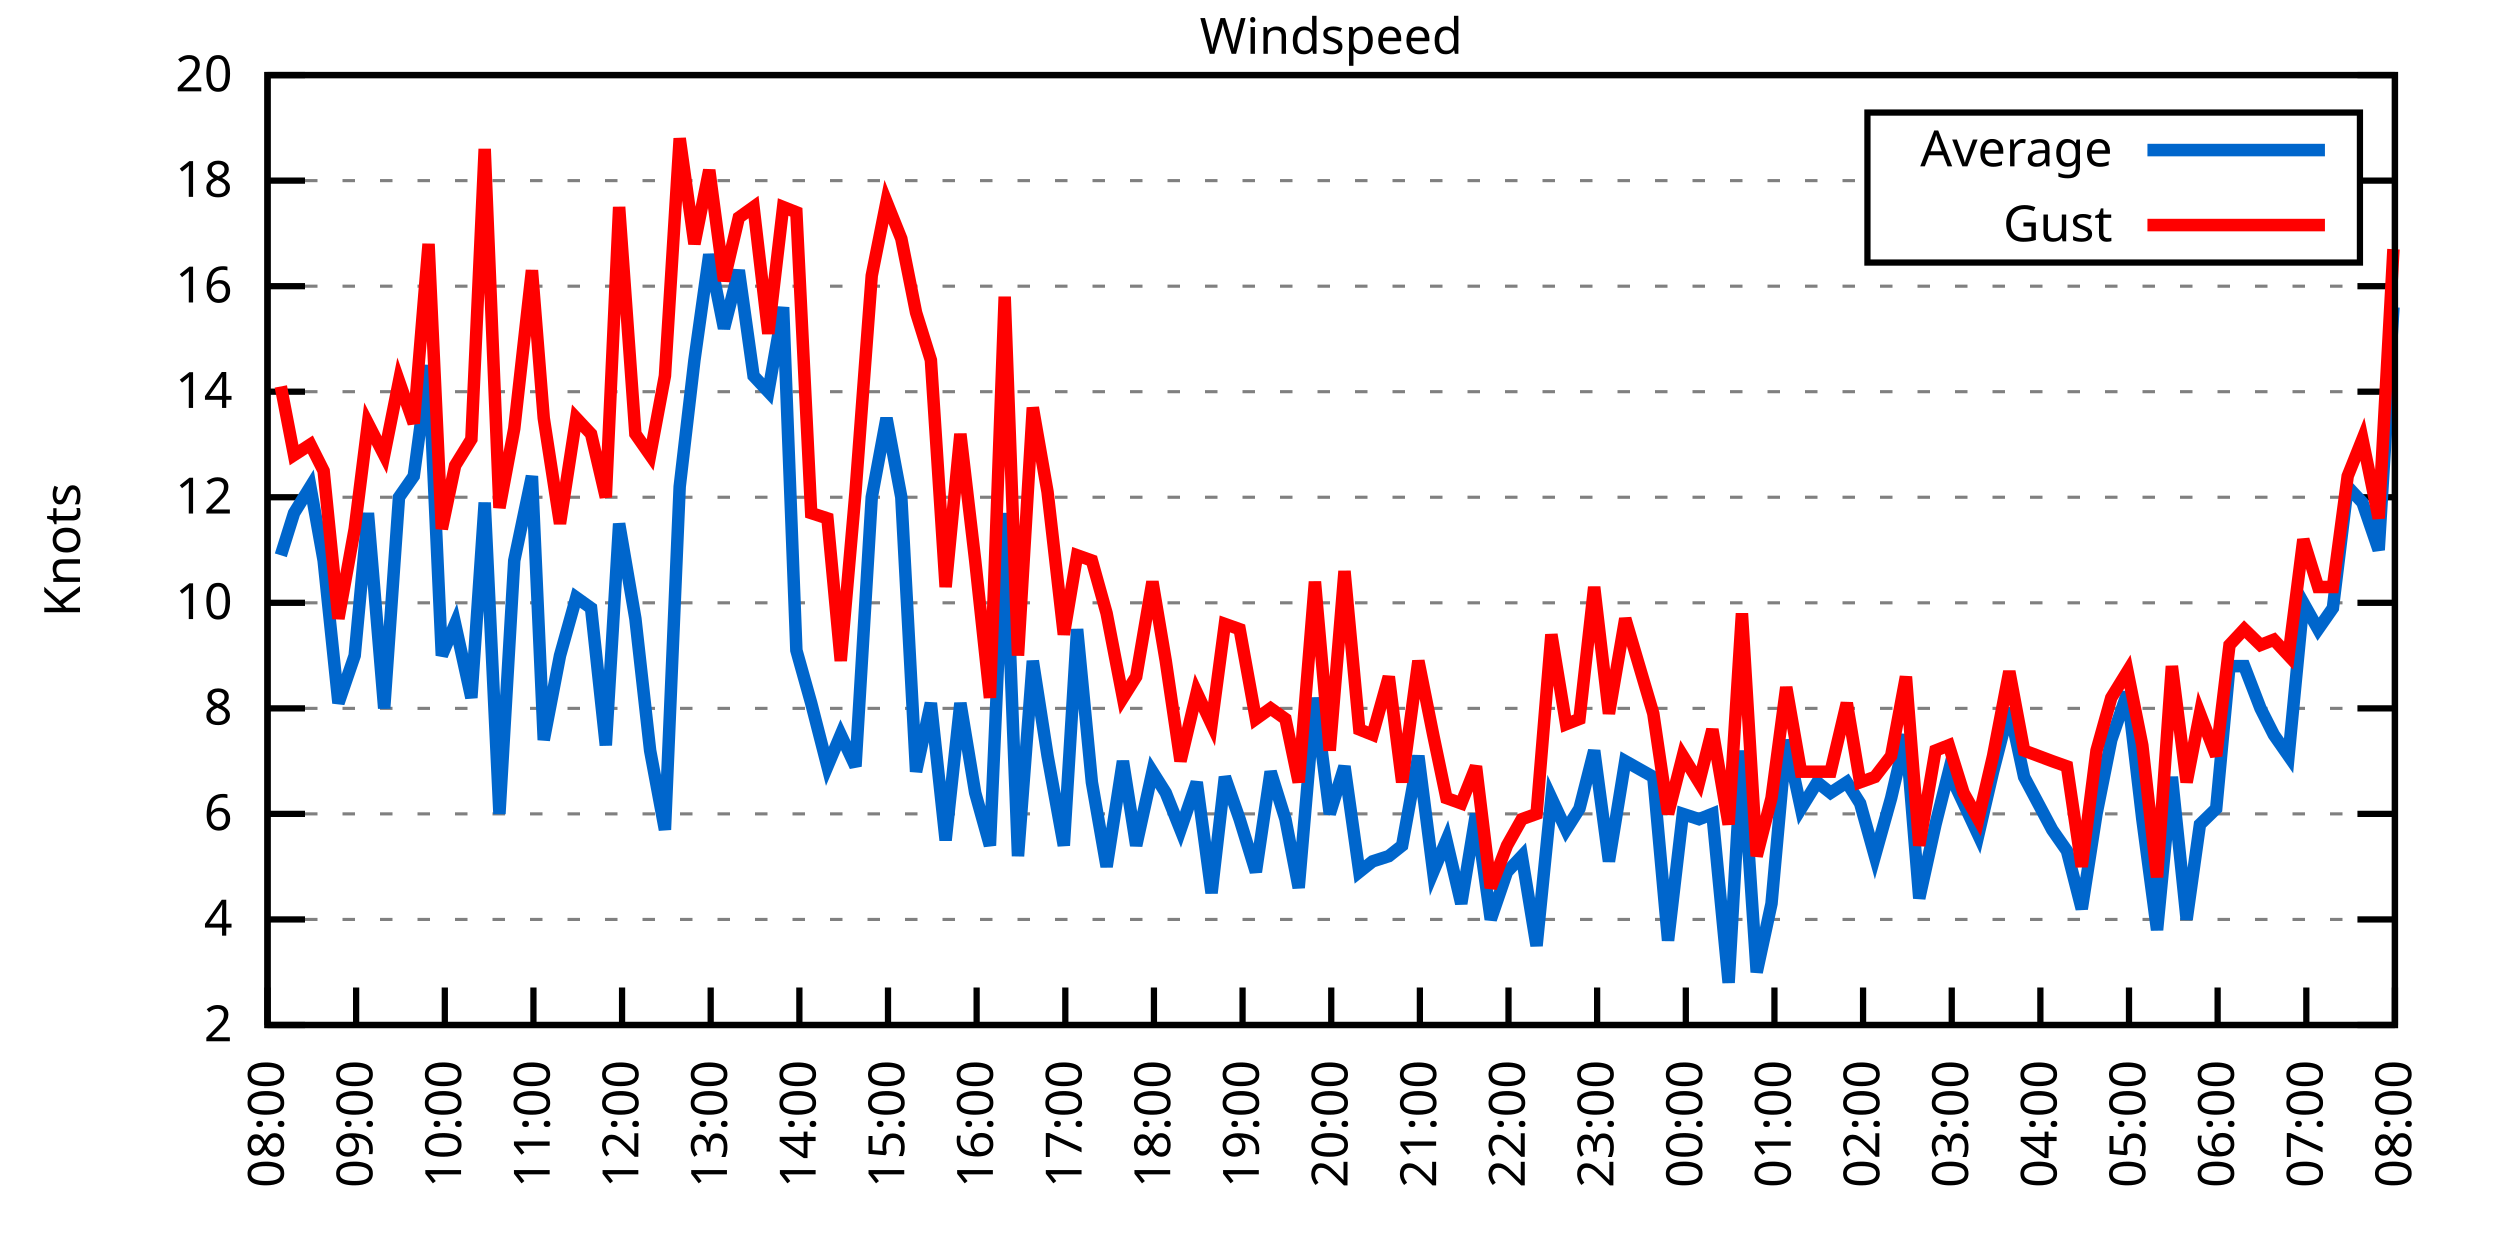
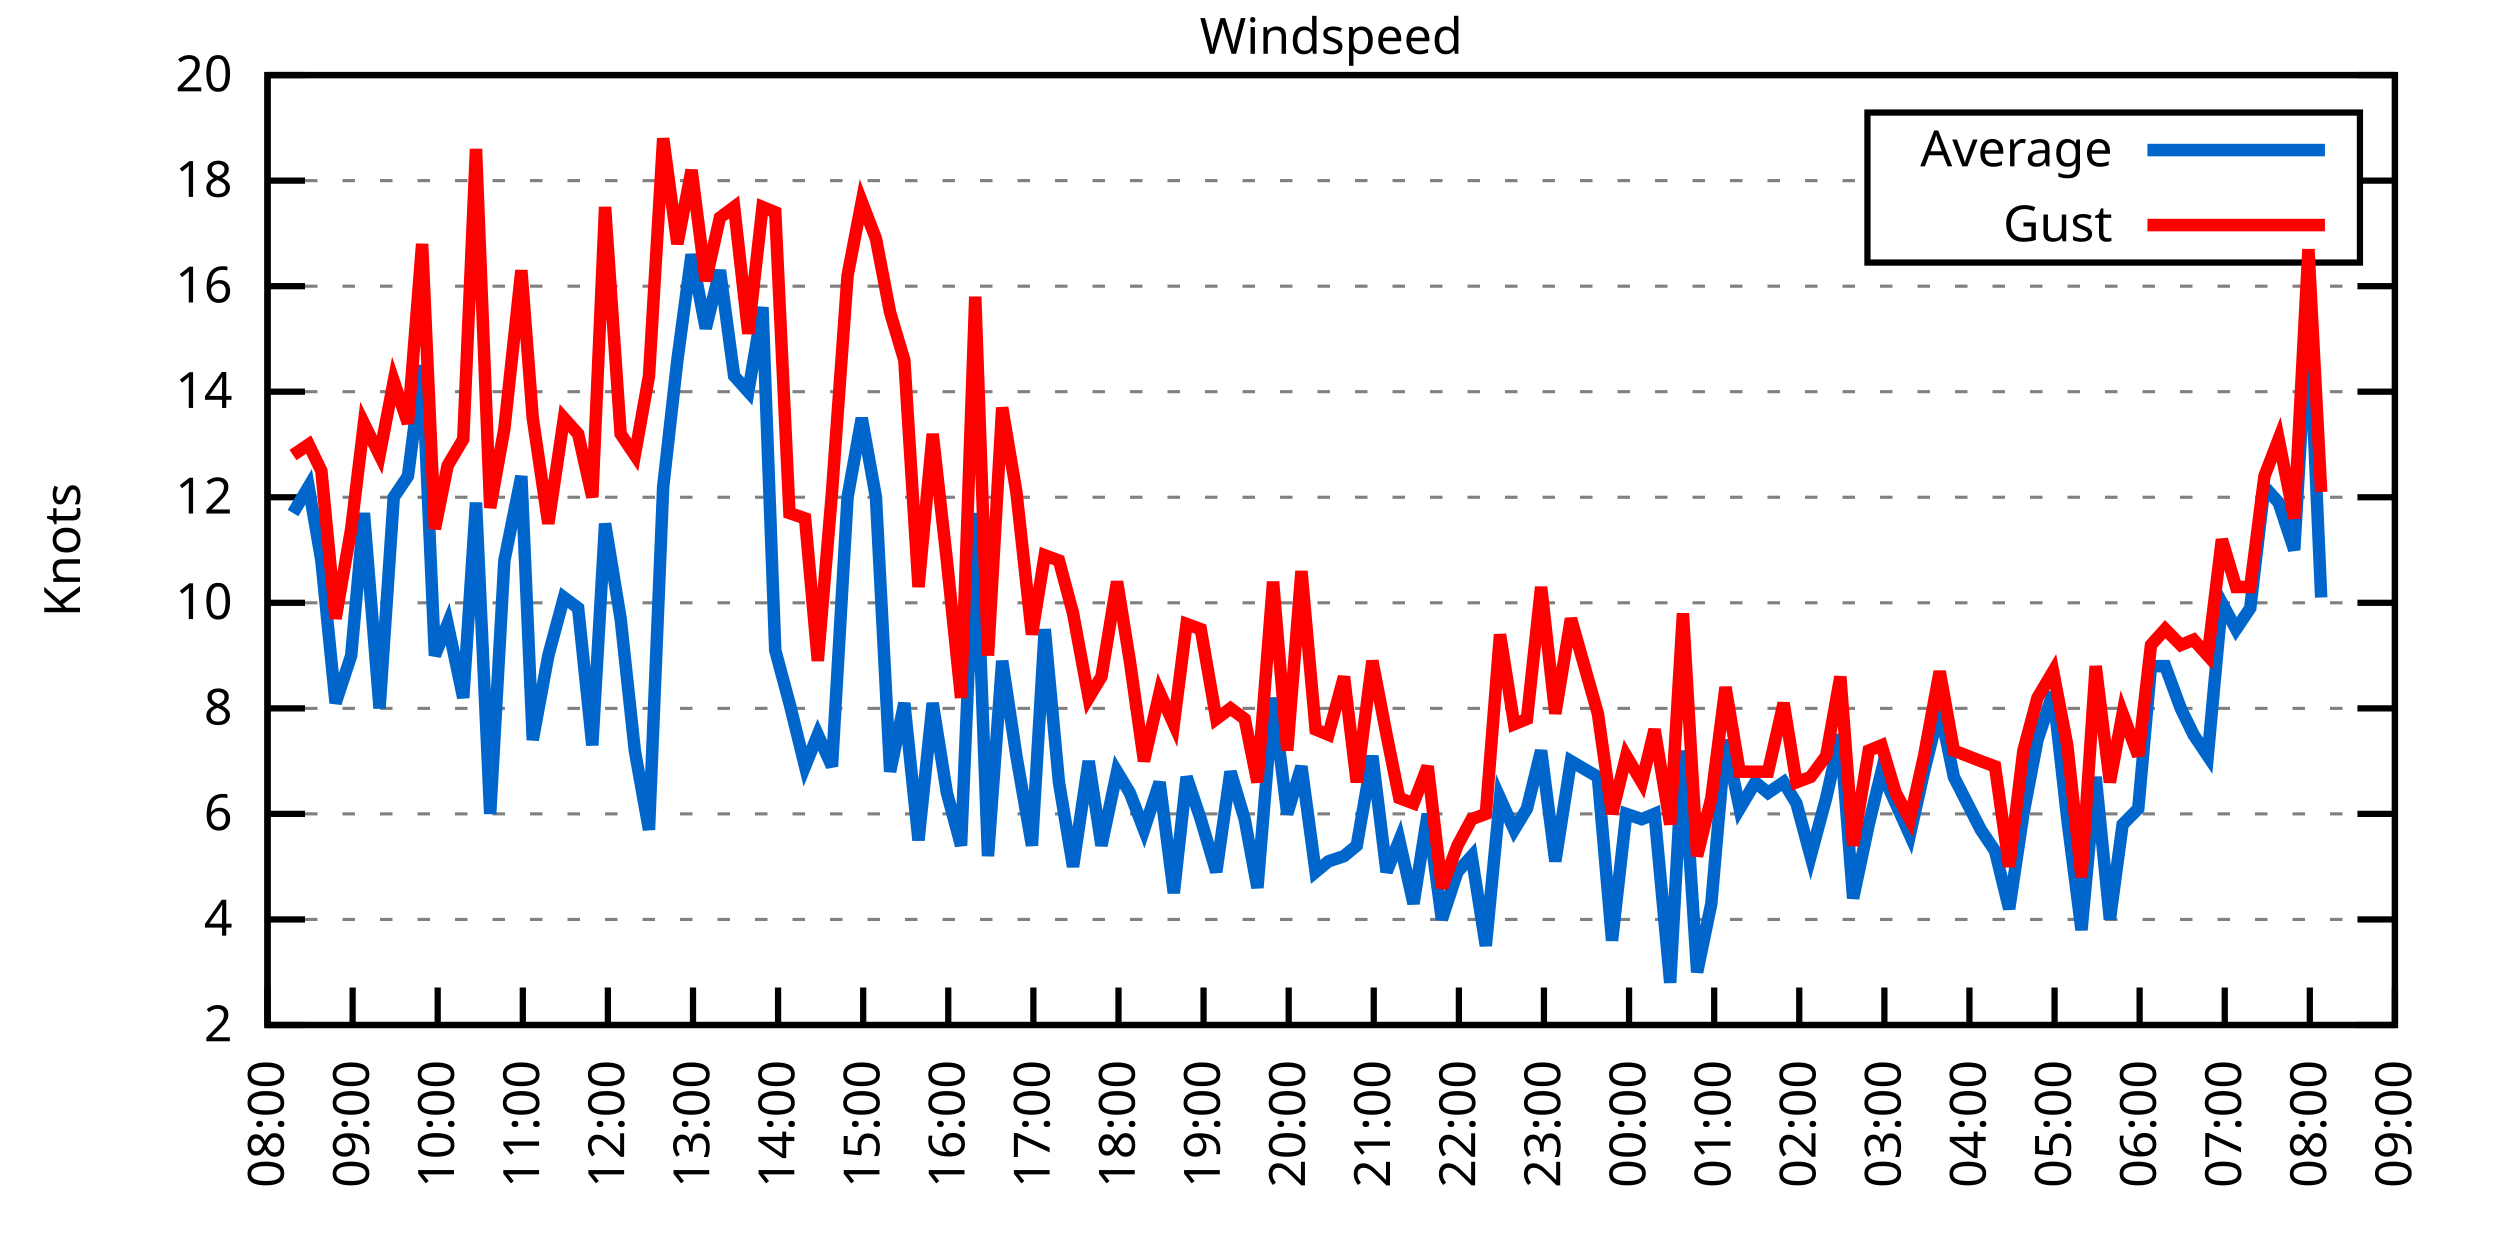
<svg xmlns="http://www.w3.org/2000/svg" xmlns:xlink="http://www.w3.org/1999/xlink" width="400" height="200" viewBox="0 0 400 200">
  <g id="gnuplot_canvas">
    <rect x="0" y="0" width="400" height="200" fill="none" />
    <defs>
      <circle id="gpDot" r="0.5" stroke-width="0.5" stroke="currentColor" />
      <path id="gpPt0" stroke-width="0.333" stroke="currentColor" d="M-1,0 h2 M0,-1 v2" />
      <path id="gpPt1" stroke-width="0.333" stroke="currentColor" d="M-1,-1 L1,1 M1,-1 L-1,1" />
      <path id="gpPt2" stroke-width="0.333" stroke="currentColor" d="M-1,0 L1,0 M0,-1 L0,1 M-1,-1 L1,1 M-1,1 L1,-1" />
      <rect id="gpPt3" stroke-width="0.333" stroke="currentColor" x="-1" y="-1" width="2" height="2" />
      <rect id="gpPt4" stroke-width="0.333" stroke="currentColor" fill="currentColor" x="-1" y="-1" width="2" height="2" />
      <circle id="gpPt5" stroke-width="0.333" stroke="currentColor" cx="0" cy="0" r="1" />
      <use xlink:href="#gpPt5" id="gpPt6" fill="currentColor" stroke="none" />
      <path id="gpPt7" stroke-width="0.333" stroke="currentColor" d="M0,-1.33 L-1.33,0.67 L1.33,0.67 z" />
      <use xlink:href="#gpPt7" id="gpPt8" fill="currentColor" stroke="none" />
      <use xlink:href="#gpPt7" id="gpPt9" stroke="currentColor" transform="rotate(180)" />
      <use xlink:href="#gpPt9" id="gpPt10" fill="currentColor" stroke="none" />
      <use xlink:href="#gpPt3" id="gpPt11" stroke="currentColor" transform="rotate(45)" />
      <use xlink:href="#gpPt11" id="gpPt12" fill="currentColor" stroke="none" />
      <path id="gpPt13" stroke-width="0.333" stroke="currentColor" d="M0,1.330 L1.265,0.411 L0.782,-1.067 L-0.782,-1.076 L-1.265,0.411 z" />
      <use xlink:href="#gpPt13" id="gpPt14" fill="currentColor" stroke="none" />
      <filter id="textbox" filterUnits="objectBoundingBox" x="0" y="0" height="1" width="1">
        <feFlood flood-color="white" flood-opacity="1" result="bgnd" />
        <feComposite in="SourceGraphic" in2="bgnd" operator="atop" />
      </filter>
      <filter id="greybox" filterUnits="objectBoundingBox" x="0" y="0" height="1" width="1">
        <feFlood flood-color="lightgrey" flood-opacity="1" result="grey" />
        <feComposite in="SourceGraphic" in2="grey" operator="atop" />
      </filter>
    </defs>
    <g fill="none" color="white" stroke="currentColor" stroke-width="1.00" stroke-linecap="butt" stroke-linejoin="miter">
</g>
    <g fill="none" color="black" stroke="currentColor" stroke-width="1.00" stroke-linecap="butt" stroke-linejoin="miter">
      <g stroke="none" shape-rendering="crispEdges">
        <polygon fill="rgb(255, 255, 255)" points="42.80,164.00 383.18,164.00 383.18,12.02 42.80,12.02 " />
      </g>
    </g>
    <g fill="none" color="black" stroke="currentColor" stroke-width="1.00" stroke-linecap="butt" stroke-linejoin="miter">
</g>
    <g fill="none" color="black" stroke="black" stroke-width="0.50" stroke-linecap="butt" stroke-linejoin="miter">
</g>
    <g fill="none" color="gray" stroke="currentColor" stroke-width="0.50" stroke-linecap="butt" stroke-linejoin="miter">
      <path stroke="gray" stroke-dasharray="2,4" class="gridline" d="M42.80,164.00 L383.19,164.00  " />
    </g>
    <g fill="none" color="gray" stroke="gray" stroke-width="1.00" stroke-linecap="butt" stroke-linejoin="miter">
</g>
    <g fill="none" color="black" stroke="currentColor" stroke-width="1.00" stroke-linecap="butt" stroke-linejoin="miter">
      <path stroke="black" d="M42.80,164.00 L48.80,164.00 M383.19,164.00 L377.19,164.00  " />
      <g transform="translate(37.20,166.60)" stroke="none" fill="black" font-family="Sans" font-size="8.00" text-anchor="end">
        <text>
          <tspan font-family="Sans"> 2</tspan>
        </text>
      </g>
    </g>
    <g fill="none" color="black" stroke="currentColor" stroke-width="1.00" stroke-linecap="butt" stroke-linejoin="miter">
</g>
    <g fill="none" color="black" stroke="black" stroke-width="0.50" stroke-linecap="butt" stroke-linejoin="miter">
</g>
    <g fill="none" color="gray" stroke="currentColor" stroke-width="0.50" stroke-linecap="butt" stroke-linejoin="miter">
      <path stroke="gray" stroke-dasharray="2,4" class="gridline" d="M42.80,147.11 L383.19,147.11  " />
    </g>
    <g fill="none" color="gray" stroke="gray" stroke-width="1.00" stroke-linecap="butt" stroke-linejoin="miter">
</g>
    <g fill="none" color="black" stroke="currentColor" stroke-width="1.00" stroke-linecap="butt" stroke-linejoin="miter">
      <path stroke="black" d="M42.80,147.11 L48.80,147.11 M383.19,147.11 L377.19,147.11  " />
      <g transform="translate(37.20,149.71)" stroke="none" fill="black" font-family="Sans" font-size="8.00" text-anchor="end">
        <text>
          <tspan font-family="Sans"> 4</tspan>
        </text>
      </g>
    </g>
    <g fill="none" color="black" stroke="currentColor" stroke-width="1.00" stroke-linecap="butt" stroke-linejoin="miter">
</g>
    <g fill="none" color="black" stroke="black" stroke-width="0.50" stroke-linecap="butt" stroke-linejoin="miter">
</g>
    <g fill="none" color="gray" stroke="currentColor" stroke-width="0.50" stroke-linecap="butt" stroke-linejoin="miter">
      <path stroke="gray" stroke-dasharray="2,4" class="gridline" d="M42.80,130.22 L383.19,130.22  " />
    </g>
    <g fill="none" color="gray" stroke="gray" stroke-width="1.00" stroke-linecap="butt" stroke-linejoin="miter">
</g>
    <g fill="none" color="black" stroke="currentColor" stroke-width="1.00" stroke-linecap="butt" stroke-linejoin="miter">
      <path stroke="black" d="M42.80,130.22 L48.80,130.22 M383.19,130.22 L377.19,130.22  " />
      <g transform="translate(37.20,132.82)" stroke="none" fill="black" font-family="Sans" font-size="8.00" text-anchor="end">
        <text>
          <tspan font-family="Sans"> 6</tspan>
        </text>
      </g>
    </g>
    <g fill="none" color="black" stroke="currentColor" stroke-width="1.00" stroke-linecap="butt" stroke-linejoin="miter">
</g>
    <g fill="none" color="black" stroke="black" stroke-width="0.50" stroke-linecap="butt" stroke-linejoin="miter">
</g>
    <g fill="none" color="gray" stroke="currentColor" stroke-width="0.50" stroke-linecap="butt" stroke-linejoin="miter">
      <path stroke="gray" stroke-dasharray="2,4" class="gridline" d="M42.80,113.34 L383.19,113.34  " />
    </g>
    <g fill="none" color="gray" stroke="gray" stroke-width="1.00" stroke-linecap="butt" stroke-linejoin="miter">
</g>
    <g fill="none" color="black" stroke="currentColor" stroke-width="1.00" stroke-linecap="butt" stroke-linejoin="miter">
      <path stroke="black" d="M42.80,113.34 L48.80,113.34 M383.19,113.34 L377.19,113.34  " />
      <g transform="translate(37.20,115.94)" stroke="none" fill="black" font-family="Sans" font-size="8.00" text-anchor="end">
        <text>
          <tspan font-family="Sans"> 8</tspan>
        </text>
      </g>
    </g>
    <g fill="none" color="black" stroke="currentColor" stroke-width="1.00" stroke-linecap="butt" stroke-linejoin="miter">
</g>
    <g fill="none" color="black" stroke="black" stroke-width="0.50" stroke-linecap="butt" stroke-linejoin="miter">
</g>
    <g fill="none" color="gray" stroke="currentColor" stroke-width="0.50" stroke-linecap="butt" stroke-linejoin="miter">
      <path stroke="gray" stroke-dasharray="2,4" class="gridline" d="M42.80,96.45 L383.19,96.45  " />
    </g>
    <g fill="none" color="gray" stroke="gray" stroke-width="1.00" stroke-linecap="butt" stroke-linejoin="miter">
</g>
    <g fill="none" color="black" stroke="currentColor" stroke-width="1.00" stroke-linecap="butt" stroke-linejoin="miter">
      <path stroke="black" d="M42.80,96.45 L48.80,96.45 M383.19,96.45 L377.19,96.45  " />
      <g transform="translate(37.20,99.05)" stroke="none" fill="black" font-family="Sans" font-size="8.00" text-anchor="end">
        <text>
          <tspan font-family="Sans"> 10</tspan>
        </text>
      </g>
    </g>
    <g fill="none" color="black" stroke="currentColor" stroke-width="1.00" stroke-linecap="butt" stroke-linejoin="miter">
</g>
    <g fill="none" color="black" stroke="black" stroke-width="0.50" stroke-linecap="butt" stroke-linejoin="miter">
</g>
    <g fill="none" color="gray" stroke="currentColor" stroke-width="0.50" stroke-linecap="butt" stroke-linejoin="miter">
      <path stroke="gray" stroke-dasharray="2,4" class="gridline" d="M42.80,79.56 L383.19,79.56  " />
    </g>
    <g fill="none" color="gray" stroke="gray" stroke-width="1.00" stroke-linecap="butt" stroke-linejoin="miter">
</g>
    <g fill="none" color="black" stroke="currentColor" stroke-width="1.00" stroke-linecap="butt" stroke-linejoin="miter">
      <path stroke="black" d="M42.80,79.56 L48.80,79.56 M383.19,79.56 L377.19,79.56  " />
      <g transform="translate(37.20,82.16)" stroke="none" fill="black" font-family="Sans" font-size="8.00" text-anchor="end">
        <text>
          <tspan font-family="Sans"> 12</tspan>
        </text>
      </g>
    </g>
    <g fill="none" color="black" stroke="currentColor" stroke-width="1.00" stroke-linecap="butt" stroke-linejoin="miter">
</g>
    <g fill="none" color="black" stroke="black" stroke-width="0.50" stroke-linecap="butt" stroke-linejoin="miter">
</g>
    <g fill="none" color="gray" stroke="currentColor" stroke-width="0.50" stroke-linecap="butt" stroke-linejoin="miter">
      <path stroke="gray" stroke-dasharray="2,4" class="gridline" d="M42.80,62.67 L383.19,62.67  " />
    </g>
    <g fill="none" color="gray" stroke="gray" stroke-width="1.00" stroke-linecap="butt" stroke-linejoin="miter">
</g>
    <g fill="none" color="black" stroke="currentColor" stroke-width="1.00" stroke-linecap="butt" stroke-linejoin="miter">
      <path stroke="black" d="M42.80,62.67 L48.80,62.67 M383.19,62.67 L377.19,62.67  " />
      <g transform="translate(37.20,65.27)" stroke="none" fill="black" font-family="Sans" font-size="8.00" text-anchor="end">
        <text>
          <tspan font-family="Sans"> 14</tspan>
        </text>
      </g>
    </g>
    <g fill="none" color="black" stroke="currentColor" stroke-width="1.00" stroke-linecap="butt" stroke-linejoin="miter">
</g>
    <g fill="none" color="black" stroke="black" stroke-width="0.50" stroke-linecap="butt" stroke-linejoin="miter">
</g>
    <g fill="none" color="gray" stroke="currentColor" stroke-width="0.50" stroke-linecap="butt" stroke-linejoin="miter">
      <path stroke="gray" stroke-dasharray="2,4" class="gridline" d="M42.80,45.79 L383.19,45.79  " />
    </g>
    <g fill="none" color="gray" stroke="gray" stroke-width="1.00" stroke-linecap="butt" stroke-linejoin="miter">
</g>
    <g fill="none" color="black" stroke="currentColor" stroke-width="1.00" stroke-linecap="butt" stroke-linejoin="miter">
      <path stroke="black" d="M42.80,45.79 L48.80,45.79 M383.19,45.79 L377.19,45.79  " />
      <g transform="translate(37.20,48.39)" stroke="none" fill="black" font-family="Sans" font-size="8.00" text-anchor="end">
        <text>
          <tspan font-family="Sans"> 16</tspan>
        </text>
      </g>
    </g>
    <g fill="none" color="black" stroke="currentColor" stroke-width="1.00" stroke-linecap="butt" stroke-linejoin="miter">
</g>
    <g fill="none" color="black" stroke="black" stroke-width="0.50" stroke-linecap="butt" stroke-linejoin="miter">
</g>
    <g fill="none" color="gray" stroke="currentColor" stroke-width="0.50" stroke-linecap="butt" stroke-linejoin="miter">
      <path stroke="gray" stroke-dasharray="2,4" class="gridline" d="M42.80,28.90 L298.79,28.90 M377.59,28.90 L383.19,28.90  " />
    </g>
    <g fill="none" color="gray" stroke="gray" stroke-width="1.00" stroke-linecap="butt" stroke-linejoin="miter">
</g>
    <g fill="none" color="black" stroke="currentColor" stroke-width="1.00" stroke-linecap="butt" stroke-linejoin="miter">
      <path stroke="black" d="M42.80,28.90 L48.80,28.90 M383.19,28.90 L377.19,28.90  " />
      <g transform="translate(37.20,31.50)" stroke="none" fill="black" font-family="Sans" font-size="8.00" text-anchor="end">
        <text>
          <tspan font-family="Sans"> 18</tspan>
        </text>
      </g>
    </g>
    <g fill="none" color="black" stroke="currentColor" stroke-width="1.00" stroke-linecap="butt" stroke-linejoin="miter">
</g>
    <g fill="none" color="black" stroke="black" stroke-width="0.50" stroke-linecap="butt" stroke-linejoin="miter">
</g>
    <g fill="none" color="gray" stroke="currentColor" stroke-width="0.50" stroke-linecap="butt" stroke-linejoin="miter">
      <path stroke="gray" stroke-dasharray="2,4" class="gridline" d="M42.80,12.01 L383.19,12.01  " />
    </g>
    <g fill="none" color="gray" stroke="gray" stroke-width="1.00" stroke-linecap="butt" stroke-linejoin="miter">
</g>
    <g fill="none" color="black" stroke="currentColor" stroke-width="1.00" stroke-linecap="butt" stroke-linejoin="miter">
      <path stroke="black" d="M42.80,12.01 L48.80,12.01 M383.19,12.01 L377.19,12.01  " />
      <g transform="translate(37.20,14.61)" stroke="none" fill="black" font-family="Sans" font-size="8.00" text-anchor="end">
        <text>
          <tspan font-family="Sans"> 20</tspan>
        </text>
      </g>
    </g>
    <g fill="none" color="black" stroke="currentColor" stroke-width="1.00" stroke-linecap="butt" stroke-linejoin="miter">
      <path stroke="black" d="M42.80,164.00 L42.80,158.00  " />
      <g transform="translate(45.40,169.60) rotate(270.00)" stroke="none" fill="black" font-family="Sans" font-size="8.00" text-anchor="end">
        <text>
          <tspan font-family="Sans">08:00</tspan>
        </text>
      </g>
    </g>
    <g fill="none" color="black" stroke="currentColor" stroke-width="1.00" stroke-linecap="butt" stroke-linejoin="miter">
-       <path stroke="black" d="M56.98,164.00 L56.98,158.00  " />
-       <g transform="translate(59.58,169.60) rotate(270.00)" stroke="none" fill="black" font-family="Sans" font-size="8.00" text-anchor="end">
+       <path stroke="black" d="M56.42,164.00 L56.42,158.00  " />
+       <g transform="translate(59.02,169.60) rotate(270.00)" stroke="none" fill="black" font-family="Sans" font-size="8.00" text-anchor="end">
        <text>
          <tspan font-family="Sans">09:00</tspan>
        </text>
      </g>
    </g>
    <g fill="none" color="black" stroke="currentColor" stroke-width="1.00" stroke-linecap="butt" stroke-linejoin="miter">
-       <path stroke="black" d="M71.17,164.00 L71.17,158.00  " />
-       <g transform="translate(73.77,169.60) rotate(270.00)" stroke="none" fill="black" font-family="Sans" font-size="8.00" text-anchor="end">
+       <path stroke="black" d="M70.03,164.00 L70.03,158.00  " />
+       <g transform="translate(72.63,169.60) rotate(270.00)" stroke="none" fill="black" font-family="Sans" font-size="8.00" text-anchor="end">
        <text>
          <tspan font-family="Sans">10:00</tspan>
        </text>
      </g>
    </g>
    <g fill="none" color="black" stroke="currentColor" stroke-width="1.00" stroke-linecap="butt" stroke-linejoin="miter">
-       <path stroke="black" d="M85.35,164.00 L85.35,158.00  " />
-       <g transform="translate(87.95,169.60) rotate(270.00)" stroke="none" fill="black" font-family="Sans" font-size="8.00" text-anchor="end">
+       <path stroke="black" d="M83.65,164.00 L83.65,158.00  " />
+       <g transform="translate(86.25,169.60) rotate(270.00)" stroke="none" fill="black" font-family="Sans" font-size="8.00" text-anchor="end">
        <text>
          <tspan font-family="Sans">11:00</tspan>
        </text>
      </g>
    </g>
    <g fill="none" color="black" stroke="currentColor" stroke-width="1.00" stroke-linecap="butt" stroke-linejoin="miter">
-       <path stroke="black" d="M99.53,164.00 L99.53,158.00  " />
-       <g transform="translate(102.13,169.60) rotate(270.00)" stroke="none" fill="black" font-family="Sans" font-size="8.00" text-anchor="end">
+       <path stroke="black" d="M97.26,164.00 L97.26,158.00  " />
+       <g transform="translate(99.86,169.60) rotate(270.00)" stroke="none" fill="black" font-family="Sans" font-size="8.00" text-anchor="end">
        <text>
          <tspan font-family="Sans">12:00</tspan>
        </text>
      </g>
    </g>
    <g fill="none" color="black" stroke="currentColor" stroke-width="1.00" stroke-linecap="butt" stroke-linejoin="miter">
-       <path stroke="black" d="M113.71,164.00 L113.71,158.00  " />
-       <g transform="translate(116.31,169.60) rotate(270.00)" stroke="none" fill="black" font-family="Sans" font-size="8.00" text-anchor="end">
+       <path stroke="black" d="M110.88,164.00 L110.88,158.00  " />
+       <g transform="translate(113.48,169.60) rotate(270.00)" stroke="none" fill="black" font-family="Sans" font-size="8.00" text-anchor="end">
        <text>
          <tspan font-family="Sans">13:00</tspan>
        </text>
      </g>
    </g>
    <g fill="none" color="black" stroke="currentColor" stroke-width="1.00" stroke-linecap="butt" stroke-linejoin="miter">
-       <path stroke="black" d="M127.90,164.00 L127.90,158.00  " />
-       <g transform="translate(130.50,169.60) rotate(270.00)" stroke="none" fill="black" font-family="Sans" font-size="8.00" text-anchor="end">
+       <path stroke="black" d="M124.49,164.00 L124.49,158.00  " />
+       <g transform="translate(127.09,169.60) rotate(270.00)" stroke="none" fill="black" font-family="Sans" font-size="8.00" text-anchor="end">
        <text>
          <tspan font-family="Sans">14:00</tspan>
        </text>
      </g>
    </g>
    <g fill="none" color="black" stroke="currentColor" stroke-width="1.00" stroke-linecap="butt" stroke-linejoin="miter">
-       <path stroke="black" d="M142.08,164.00 L142.08,158.00  " />
-       <g transform="translate(144.68,169.60) rotate(270.00)" stroke="none" fill="black" font-family="Sans" font-size="8.00" text-anchor="end">
+       <path stroke="black" d="M138.11,164.00 L138.11,158.00  " />
+       <g transform="translate(140.71,169.60) rotate(270.00)" stroke="none" fill="black" font-family="Sans" font-size="8.00" text-anchor="end">
        <text>
          <tspan font-family="Sans">15:00</tspan>
        </text>
      </g>
    </g>
    <g fill="none" color="black" stroke="currentColor" stroke-width="1.00" stroke-linecap="butt" stroke-linejoin="miter">
-       <path stroke="black" d="M156.26,164.00 L156.26,158.00  " />
-       <g transform="translate(158.86,169.60) rotate(270.00)" stroke="none" fill="black" font-family="Sans" font-size="8.00" text-anchor="end">
+       <path stroke="black" d="M151.72,164.00 L151.72,158.00  " />
+       <g transform="translate(154.32,169.60) rotate(270.00)" stroke="none" fill="black" font-family="Sans" font-size="8.00" text-anchor="end">
        <text>
          <tspan font-family="Sans">16:00</tspan>
        </text>
      </g>
    </g>
    <g fill="none" color="black" stroke="currentColor" stroke-width="1.00" stroke-linecap="butt" stroke-linejoin="miter">
-       <path stroke="black" d="M170.45,164.00 L170.45,158.00  " />
-       <g transform="translate(173.05,169.60) rotate(270.00)" stroke="none" fill="black" font-family="Sans" font-size="8.00" text-anchor="end">
+       <path stroke="black" d="M165.34,164.00 L165.34,158.00  " />
+       <g transform="translate(167.94,169.60) rotate(270.00)" stroke="none" fill="black" font-family="Sans" font-size="8.00" text-anchor="end">
        <text>
          <tspan font-family="Sans">17:00</tspan>
        </text>
      </g>
    </g>
    <g fill="none" color="black" stroke="currentColor" stroke-width="1.00" stroke-linecap="butt" stroke-linejoin="miter">
-       <path stroke="black" d="M184.63,164.00 L184.63,158.00  " />
-       <g transform="translate(187.23,169.60) rotate(270.00)" stroke="none" fill="black" font-family="Sans" font-size="8.00" text-anchor="end">
+       <path stroke="black" d="M178.96,164.00 L178.96,158.00  " />
+       <g transform="translate(181.56,169.60) rotate(270.00)" stroke="none" fill="black" font-family="Sans" font-size="8.00" text-anchor="end">
        <text>
          <tspan font-family="Sans">18:00</tspan>
        </text>
      </g>
    </g>
    <g fill="none" color="black" stroke="currentColor" stroke-width="1.00" stroke-linecap="butt" stroke-linejoin="miter">
-       <path stroke="black" d="M198.81,164.00 L198.81,158.00  " />
-       <g transform="translate(201.41,169.60) rotate(270.00)" stroke="none" fill="black" font-family="Sans" font-size="8.00" text-anchor="end">
+       <path stroke="black" d="M192.57,164.00 L192.57,158.00  " />
+       <g transform="translate(195.17,169.60) rotate(270.00)" stroke="none" fill="black" font-family="Sans" font-size="8.00" text-anchor="end">
        <text>
          <tspan font-family="Sans">19:00</tspan>
        </text>
      </g>
    </g>
    <g fill="none" color="black" stroke="currentColor" stroke-width="1.00" stroke-linecap="butt" stroke-linejoin="miter">
-       <path stroke="black" d="M213.00,164.00 L213.00,158.00  " />
-       <g transform="translate(215.60,169.60) rotate(270.00)" stroke="none" fill="black" font-family="Sans" font-size="8.00" text-anchor="end">
+       <path stroke="black" d="M206.19,164.00 L206.19,158.00  " />
+       <g transform="translate(208.79,169.60) rotate(270.00)" stroke="none" fill="black" font-family="Sans" font-size="8.00" text-anchor="end">
        <text>
          <tspan font-family="Sans">20:00</tspan>
        </text>
      </g>
    </g>
    <g fill="none" color="black" stroke="currentColor" stroke-width="1.00" stroke-linecap="butt" stroke-linejoin="miter">
-       <path stroke="black" d="M227.18,164.00 L227.18,158.00  " />
-       <g transform="translate(229.78,169.60) rotate(270.00)" stroke="none" fill="black" font-family="Sans" font-size="8.00" text-anchor="end">
+       <path stroke="black" d="M219.80,164.00 L219.80,158.00  " />
+       <g transform="translate(222.40,169.60) rotate(270.00)" stroke="none" fill="black" font-family="Sans" font-size="8.00" text-anchor="end">
        <text>
          <tspan font-family="Sans">21:00</tspan>
        </text>
      </g>
    </g>
    <g fill="none" color="black" stroke="currentColor" stroke-width="1.00" stroke-linecap="butt" stroke-linejoin="miter">
-       <path stroke="black" d="M241.36,164.00 L241.36,158.00  " />
-       <g transform="translate(243.96,169.60) rotate(270.00)" stroke="none" fill="black" font-family="Sans" font-size="8.00" text-anchor="end">
+       <path stroke="black" d="M233.42,164.00 L233.42,158.00  " />
+       <g transform="translate(236.02,169.60) rotate(270.00)" stroke="none" fill="black" font-family="Sans" font-size="8.00" text-anchor="end">
        <text>
          <tspan font-family="Sans">22:00</tspan>
        </text>
      </g>
    </g>
    <g fill="none" color="black" stroke="currentColor" stroke-width="1.00" stroke-linecap="butt" stroke-linejoin="miter">
-       <path stroke="black" d="M255.54,164.00 L255.54,158.00  " />
-       <g transform="translate(258.14,169.60) rotate(270.00)" stroke="none" fill="black" font-family="Sans" font-size="8.00" text-anchor="end">
+       <path stroke="black" d="M247.03,164.00 L247.03,158.00  " />
+       <g transform="translate(249.63,169.60) rotate(270.00)" stroke="none" fill="black" font-family="Sans" font-size="8.00" text-anchor="end">
        <text>
          <tspan font-family="Sans">23:00</tspan>
        </text>
      </g>
    </g>
    <g fill="none" color="black" stroke="currentColor" stroke-width="1.00" stroke-linecap="butt" stroke-linejoin="miter">
-       <path stroke="black" d="M269.73,164.00 L269.73,158.00  " />
-       <g transform="translate(272.33,169.60) rotate(270.00)" stroke="none" fill="black" font-family="Sans" font-size="8.00" text-anchor="end">
+       <path stroke="black" d="M260.65,164.00 L260.65,158.00  " />
+       <g transform="translate(263.25,169.60) rotate(270.00)" stroke="none" fill="black" font-family="Sans" font-size="8.00" text-anchor="end">
        <text>
          <tspan font-family="Sans">00:00</tspan>
        </text>
      </g>
    </g>
    <g fill="none" color="black" stroke="currentColor" stroke-width="1.00" stroke-linecap="butt" stroke-linejoin="miter">
-       <path stroke="black" d="M283.91,164.00 L283.91,158.00  " />
-       <g transform="translate(286.51,169.60) rotate(270.00)" stroke="none" fill="black" font-family="Sans" font-size="8.00" text-anchor="end">
+       <path stroke="black" d="M274.27,164.00 L274.27,158.00  " />
+       <g transform="translate(276.87,169.60) rotate(270.00)" stroke="none" fill="black" font-family="Sans" font-size="8.00" text-anchor="end">
        <text>
          <tspan font-family="Sans">01:00</tspan>
        </text>
      </g>
    </g>
    <g fill="none" color="black" stroke="currentColor" stroke-width="1.00" stroke-linecap="butt" stroke-linejoin="miter">
-       <path stroke="black" d="M298.09,164.00 L298.09,158.00  " />
-       <g transform="translate(300.69,169.60) rotate(270.00)" stroke="none" fill="black" font-family="Sans" font-size="8.00" text-anchor="end">
+       <path stroke="black" d="M287.88,164.00 L287.88,158.00  " />
+       <g transform="translate(290.48,169.60) rotate(270.00)" stroke="none" fill="black" font-family="Sans" font-size="8.00" text-anchor="end">
        <text>
          <tspan font-family="Sans">02:00</tspan>
        </text>
      </g>
    </g>
    <g fill="none" color="black" stroke="currentColor" stroke-width="1.00" stroke-linecap="butt" stroke-linejoin="miter">
-       <path stroke="black" d="M312.28,164.00 L312.28,158.00  " />
-       <g transform="translate(314.88,169.60) rotate(270.00)" stroke="none" fill="black" font-family="Sans" font-size="8.00" text-anchor="end">
+       <path stroke="black" d="M301.50,164.00 L301.50,158.00  " />
+       <g transform="translate(304.10,169.60) rotate(270.00)" stroke="none" fill="black" font-family="Sans" font-size="8.00" text-anchor="end">
        <text>
          <tspan font-family="Sans">03:00</tspan>
        </text>
      </g>
    </g>
    <g fill="none" color="black" stroke="currentColor" stroke-width="1.00" stroke-linecap="butt" stroke-linejoin="miter">
-       <path stroke="black" d="M326.46,164.00 L326.46,158.00  " />
-       <g transform="translate(329.06,169.60) rotate(270.00)" stroke="none" fill="black" font-family="Sans" font-size="8.00" text-anchor="end">
+       <path stroke="black" d="M315.11,164.00 L315.11,158.00  " />
+       <g transform="translate(317.71,169.60) rotate(270.00)" stroke="none" fill="black" font-family="Sans" font-size="8.00" text-anchor="end">
        <text>
          <tspan font-family="Sans">04:00</tspan>
        </text>
      </g>
    </g>
    <g fill="none" color="black" stroke="currentColor" stroke-width="1.00" stroke-linecap="butt" stroke-linejoin="miter">
-       <path stroke="black" d="M340.64,164.00 L340.64,158.00  " />
-       <g transform="translate(343.24,169.60) rotate(270.00)" stroke="none" fill="black" font-family="Sans" font-size="8.00" text-anchor="end">
+       <path stroke="black" d="M328.73,164.00 L328.73,158.00  " />
+       <g transform="translate(331.33,169.60) rotate(270.00)" stroke="none" fill="black" font-family="Sans" font-size="8.00" text-anchor="end">
        <text>
          <tspan font-family="Sans">05:00</tspan>
        </text>
      </g>
    </g>
    <g fill="none" color="black" stroke="currentColor" stroke-width="1.00" stroke-linecap="butt" stroke-linejoin="miter">
-       <path stroke="black" d="M354.82,164.00 L354.82,158.00  " />
-       <g transform="translate(357.42,169.60) rotate(270.00)" stroke="none" fill="black" font-family="Sans" font-size="8.00" text-anchor="end">
+       <path stroke="black" d="M342.34,164.00 L342.34,158.00  " />
+       <g transform="translate(344.94,169.60) rotate(270.00)" stroke="none" fill="black" font-family="Sans" font-size="8.00" text-anchor="end">
        <text>
          <tspan font-family="Sans">06:00</tspan>
        </text>
      </g>
    </g>
    <g fill="none" color="black" stroke="currentColor" stroke-width="1.00" stroke-linecap="butt" stroke-linejoin="miter">
-       <path stroke="black" d="M369.01,164.00 L369.01,158.00  " />
-       <g transform="translate(371.61,169.60) rotate(270.00)" stroke="none" fill="black" font-family="Sans" font-size="8.00" text-anchor="end">
+       <path stroke="black" d="M355.96,164.00 L355.96,158.00  " />
+       <g transform="translate(358.56,169.60) rotate(270.00)" stroke="none" fill="black" font-family="Sans" font-size="8.00" text-anchor="end">
        <text>
          <tspan font-family="Sans">07:00</tspan>
+         </text>
+       </g>
+     </g>
+     <g fill="none" color="black" stroke="currentColor" stroke-width="1.00" stroke-linecap="butt" stroke-linejoin="miter">
+       <path stroke="black" d="M369.57,164.00 L369.57,158.00  " />
+       <g transform="translate(372.17,169.60) rotate(270.00)" stroke="none" fill="black" font-family="Sans" font-size="8.00" text-anchor="end">
+         <text>
+           <tspan font-family="Sans">08:00</tspan>
        </text>
      </g>
    </g>
    <g fill="none" color="black" stroke="currentColor" stroke-width="1.00" stroke-linecap="butt" stroke-linejoin="miter">
      <path stroke="black" d="M383.19,164.00 L383.19,158.00  " />
      <g transform="translate(385.79,169.60) rotate(270.00)" stroke="none" fill="black" font-family="Sans" font-size="8.00" text-anchor="end">
        <text>
-           <tspan font-family="Sans">08:00</tspan>
+           <tspan font-family="Sans">09:00</tspan>
        </text>
      </g>
    </g>
    <g fill="none" color="black" stroke="currentColor" stroke-width="1.00" stroke-linecap="butt" stroke-linejoin="miter">
</g>
    <g fill="none" color="black" stroke="currentColor" stroke-width="1.00" stroke-linecap="butt" stroke-linejoin="miter">
      <path stroke="black" d="M42.80,12.01 L42.80,164.00 L383.19,164.00 L383.19,12.01 L42.80,12.01 Z  " />
    </g>
    <g fill="none" color="black" stroke="currentColor" stroke-width="1.00" stroke-linecap="butt" stroke-linejoin="miter">
</g>
    <g fill="none" color="black" stroke="currentColor" stroke-width="1.00" stroke-linecap="butt" stroke-linejoin="miter">
      <path stroke="black" d="M298.79,42.01 L298.79,18.01 L377.59,18.01 L377.59,42.01 L298.79,42.01 Z  " />
    </g>
    <g id="Windspeed_plot_1">
      <g fill="none" color="white" stroke="black" stroke-width="2.00" stroke-linecap="butt" stroke-linejoin="miter">
</g>
      <g fill="none" color="black" stroke="currentColor" stroke-width="2.00" stroke-linecap="butt" stroke-linejoin="miter">
        <g transform="translate(337.99,26.61)" stroke="none" fill="black" font-family="Sans" font-size="8.00" text-anchor="end">
          <text>
            <tspan font-family="Sans">Average</tspan>
          </text>
        </g>
      </g>
      <g fill="none" color="black" stroke="currentColor" stroke-width="2.00" stroke-linecap="butt" stroke-linejoin="miter">
-         <path stroke="rgb(  0, 102, 204)" d="M343.59,24.01 L371.99,24.01 M44.93,88.85 L47.05,82.09 L49.66,77.87 L51.78,89.69 L54.15,112.49 L56.75,104.89   L58.87,82.09 L61.47,113.34 L63.84,79.56 L66.20,76.18 L68.57,58.45 L70.69,104.89 L72.82,99.83 L75.42,111.65   L77.55,80.41 L79.91,130.22 L82.28,89.69 L85.11,76.18 L87.00,118.40 L89.60,104.89 L92.20,95.60 L94.57,97.29   L96.93,119.25 L99.06,83.78 L101.66,98.98 L104.02,120.09 L106.39,132.76 L108.75,77.87 L111.11,57.61 L113.48,40.72   L115.84,52.54 L118.21,43.25 L120.57,60.14 L122.93,62.67 L125.30,49.16 L127.42,104.05 L129.79,112.49 L132.39,122.62   L134.52,117.56 L136.88,122.62 L139.48,79.56 L141.84,66.90 L144.21,79.56 L146.57,123.47 L148.94,112.49 L151.30,134.45   L153.66,112.49 L156.03,126.85 L158.39,135.29 L160.75,82.09 L162.88,136.98 L165.25,105.74 L167.61,120.94 L170.21,135.29   L172.34,100.67 L174.70,125.16 L177.06,138.67 L179.67,121.78 L181.79,135.29 L184.39,123.47 L186.52,126.85 L188.88,132.76   L191.48,125.16 L193.85,142.89 L195.98,124.31 L198.34,131.07 L200.94,139.51 L203.30,123.47 L205.67,131.07 L207.79,142.05   L210.39,111.65 L212.76,130.22 L215.12,122.62 L217.49,139.51 L219.61,137.82 L222.21,136.98 L224.34,135.29 L226.94,120.94   L229.31,139.51 L231.43,134.45 L233.80,144.58 L236.16,130.22 L238.52,147.11 L241.12,139.51 L243.49,136.98 L245.85,151.33   L248.22,127.69 L250.58,132.76 L252.71,129.38 L255.07,120.09 L257.43,137.82 L260.04,121.78 L264.53,124.31 L266.89,150.49   L269.25,130.22 L271.85,131.07 L273.98,130.22 L276.58,157.24 L278.71,120.09 L281.07,155.56 L283.44,144.58 L285.80,118.40   L288.16,129.38 L290.76,125.16 L292.89,126.85 L295.49,125.16 L297.62,128.54 L299.98,136.98 L302.58,127.69 L304.95,117.56   L307.08,143.73 L309.68,131.91 L311.80,123.47 L314.17,128.54 L316.53,133.60 L318.89,123.47 L321.49,113.34 L323.86,124.31   L328.35,132.76 L330.71,136.14 L333.08,145.42 L335.44,130.22 L337.80,118.40 L340.40,110.80 L342.77,131.07 L345.13,148.80   L347.50,124.31 L349.86,147.11 L351.99,131.91 L354.59,129.38 L356.72,106.58 L359.08,106.58 L361.68,113.34 L363.81,117.56   L366.17,120.94 L368.53,96.45 L370.90,100.67 L373.26,97.29 L375.63,77.87 L377.99,80.41 L380.59,88.00 L382.95,49.16    " />
+         <path stroke="rgb(  0, 102, 204)" d="M343.59,24.01 L371.99,24.01 M46.88,82.09 L49.38,77.87 L51.42,89.69 L53.69,112.49 L56.19,104.89 L58.23,82.09   L60.73,113.34 L63.00,79.56 L65.27,76.18 L67.54,58.45 L69.58,104.89 L71.62,99.83 L74.12,111.65 L76.16,80.41   L78.43,130.22 L80.70,89.69 L83.42,76.18 L85.24,118.40 L87.73,104.89 L90.23,95.60 L92.50,97.29 L94.77,119.25   L96.81,83.78 L99.30,98.98 L101.57,120.09 L103.84,132.76 L106.11,77.87 L108.38,57.61 L110.65,40.72 L112.92,52.54   L115.19,43.25 L117.46,60.14 L119.73,62.67 L122.00,49.16 L124.04,104.05 L126.31,112.49 L128.81,122.62 L130.85,117.56   L133.12,122.62 L135.61,79.56 L137.88,66.90 L140.15,79.56 L142.42,123.47 L144.69,112.49 L146.96,134.45 L149.23,112.49   L151.50,126.85 L153.77,135.29 L156.04,82.09 L158.08,136.98 L160.35,105.74 L162.62,120.94 L165.11,135.29 L167.16,100.67   L169.43,125.16 L171.69,138.67 L174.19,121.78 L176.23,135.29 L178.73,123.47 L180.77,126.85 L183.04,132.76 L185.54,125.16   L187.81,142.89 L189.85,124.31 L192.12,131.07 L194.61,139.51 L196.88,123.47 L199.15,131.07 L201.19,142.05 L203.69,111.65   L205.96,130.22 L208.23,122.62 L210.50,139.51 L212.54,137.82 L215.04,136.98 L217.08,135.29 L219.58,120.94 L221.85,139.51   L223.89,134.45 L226.16,144.58 L228.43,130.22 L230.70,147.11 L233.19,139.51 L235.46,136.98 L237.73,151.33 L240.00,127.69   L242.27,132.76 L244.31,129.38 L246.58,120.09 L248.85,137.82 L251.35,121.78 L255.66,124.31 L257.93,150.49 L260.20,130.22   L262.69,131.07 L264.73,130.22 L267.23,157.24 L269.27,120.09 L271.54,155.56 L273.81,144.58 L276.08,118.40 L278.35,129.38   L280.85,125.16 L282.89,126.85 L285.38,125.16 L287.43,128.54 L289.70,136.98 L292.19,127.69 L294.46,117.56 L296.50,143.73   L299.00,131.91 L301.04,123.47 L303.31,128.54 L305.58,133.60 L307.85,123.47 L310.35,113.34 L312.62,124.31 L316.93,132.76   L319.20,136.14 L321.47,145.42 L323.74,130.22 L326.00,118.40 L328.50,110.80 L330.77,131.07 L333.04,148.80 L335.31,124.31   L337.58,147.11 L339.62,131.91 L342.12,129.38 L344.16,106.58 L346.43,106.58 L348.92,113.34 L350.97,117.56 L353.24,120.94   L355.50,96.45 L357.77,100.67 L360.04,97.29 L362.31,77.87 L364.58,80.41 L367.08,88.00 L369.35,49.16 L371.39,95.60    " />
      </g>
    </g>
    <g id="Windspeed_plot_2">
      <g fill="none" color="black" stroke="currentColor" stroke-width="2.00" stroke-linecap="butt" stroke-linejoin="miter">
        <g transform="translate(337.99,38.61)" stroke="none" fill="black" font-family="Sans" font-size="8.00" text-anchor="end">
          <text>
            <tspan font-family="Sans">Gust</tspan>
          </text>
        </g>
      </g>
      <g fill="none" color="black" stroke="currentColor" stroke-width="2.00" stroke-linecap="butt" stroke-linejoin="miter">
-         <path stroke="rgb(255,   0,   0)" d="M343.59,36.01 L371.99,36.01 M44.93,61.83 L47.05,72.81 L49.66,71.12 L51.78,75.34 L54.15,98.98 L56.75,84.63   L58.87,67.74 L61.47,72.81 L63.84,60.98 L66.20,67.74 L68.57,39.03 L70.69,84.63 L72.82,74.49 L75.42,70.27   L77.55,23.83 L79.91,81.25 L82.28,68.58 L85.11,43.25 L87.00,66.90 L89.60,83.78 L92.20,66.90 L94.57,69.43   L96.93,79.56 L99.06,33.12 L101.66,69.43 L104.02,72.81 L106.39,60.14 L108.75,22.14 L111.11,39.03 L113.48,27.21   L115.84,44.94 L118.21,34.81 L120.57,33.12 L122.93,53.39 L125.30,33.12 L127.42,33.96 L129.79,82.09 L132.39,82.94   L134.52,105.74 L136.88,78.72 L139.48,44.10 L141.84,32.28 L144.21,38.19 L146.57,50.01 L148.94,57.61 L151.30,93.92   L153.66,69.43 L156.03,89.69 L158.39,111.65 L160.75,47.47 L162.88,104.89 L165.25,65.21 L167.61,78.72 L170.21,101.52   L172.34,88.85 L174.70,89.69 L177.06,98.14 L179.67,111.65 L181.79,108.27 L184.39,93.07 L186.52,105.74 L188.88,121.78   L191.48,110.80 L193.85,115.87 L195.98,99.83 L198.34,100.67 L200.94,115.03 L203.30,113.34 L205.67,115.03 L207.79,125.16   L210.39,93.07 L212.76,120.09 L215.12,91.38 L217.49,116.71 L219.61,117.56 L222.21,108.27 L224.34,125.16 L226.94,105.74   L229.31,117.56 L231.43,127.69 L233.80,128.54 L236.16,122.62 L238.52,142.05 L241.12,135.29 L243.49,131.07 L245.85,130.22   L248.22,101.52 L250.58,115.87 L252.71,115.03 L255.07,93.92 L257.43,114.18 L260.04,98.98 L264.53,114.18 L266.89,130.22   L269.25,120.94 L271.85,125.16 L273.98,116.71 L276.58,131.91 L278.71,98.14 L281.07,136.98 L283.44,127.69 L285.80,109.96   L288.16,123.47 L290.76,123.47 L292.89,123.47 L295.49,112.49 L297.62,125.16 L299.98,124.31 L302.58,120.94 L304.95,108.27   L307.08,135.29 L309.68,120.09 L311.80,119.25 L314.17,126.85 L316.53,131.07 L318.89,120.94 L321.49,107.43 L323.86,120.09   L328.35,121.78 L330.71,122.62 L333.08,138.67 L335.44,120.09 L337.80,111.65 L340.40,107.43 L342.77,119.25 L345.13,140.36   L347.50,106.58 L349.86,125.16 L351.99,114.18 L354.59,120.94 L356.72,103.20 L359.08,100.67 L361.68,103.20 L363.81,102.36   L366.17,104.89 L368.53,86.32 L370.90,93.92 L373.26,93.92 L375.63,76.18 L377.99,70.27 L380.59,82.94 L382.95,39.87    " />
+         <path stroke="rgb(255,   0,   0)" d="M343.59,36.01 L371.99,36.01 M46.88,72.81 L49.38,71.12 L51.42,75.34 L53.69,98.98 L56.19,84.63 L58.23,67.74   L60.73,72.81 L63.00,60.98 L65.27,67.74 L67.54,39.03 L69.58,84.63 L71.62,74.49 L74.12,70.27 L76.16,23.83   L78.43,81.25 L80.70,68.58 L83.42,43.25 L85.24,66.90 L87.73,83.78 L90.23,66.90 L92.50,69.43 L94.77,79.56   L96.81,33.12 L99.30,69.43 L101.57,72.81 L103.84,60.14 L106.11,22.14 L108.38,39.03 L110.65,27.21 L112.92,44.94   L115.19,34.81 L117.46,33.12 L119.73,53.39 L122.00,33.12 L124.04,33.96 L126.31,82.09 L128.81,82.94 L130.85,105.74   L133.12,78.72 L135.61,44.10 L137.88,32.28 L140.15,38.19 L142.42,50.01 L144.69,57.61 L146.96,93.92 L149.23,69.43   L151.50,89.69 L153.77,111.65 L156.04,47.47 L158.08,104.89 L160.35,65.21 L162.62,78.72 L165.11,101.52 L167.16,88.85   L169.43,89.69 L171.69,98.14 L174.19,111.65 L176.23,108.27 L178.73,93.07 L180.77,105.74 L183.04,121.78 L185.54,110.80   L187.81,115.87 L189.85,99.83 L192.12,100.67 L194.61,115.03 L196.88,113.34 L199.15,115.03 L201.19,125.16 L203.69,93.07   L205.96,120.09 L208.23,91.38 L210.50,116.71 L212.54,117.56 L215.04,108.27 L217.08,125.16 L219.58,105.74 L221.85,117.56   L223.89,127.69 L226.16,128.54 L228.43,122.62 L230.70,142.05 L233.19,135.29 L235.46,131.07 L237.73,130.22 L240.00,101.52   L242.27,115.87 L244.31,115.03 L246.58,93.92 L248.85,114.18 L251.35,98.98 L255.66,114.18 L257.93,130.22 L260.20,120.94   L262.69,125.16 L264.73,116.71 L267.23,131.91 L269.27,98.14 L271.54,136.98 L273.81,127.69 L276.08,109.96 L278.35,123.47   L280.85,123.47 L282.89,123.47 L285.38,112.49 L287.43,125.16 L289.70,124.31 L292.19,120.94 L294.46,108.27 L296.50,135.29   L299.00,120.09 L301.04,119.25 L303.31,126.85 L305.58,131.07 L307.85,120.94 L310.35,107.43 L312.62,120.09 L316.93,121.78   L319.20,122.62 L321.47,138.67 L323.74,120.09 L326.00,111.65 L328.50,107.43 L330.77,119.25 L333.04,140.36 L335.31,106.58   L337.58,125.16 L339.62,114.18 L342.12,120.94 L344.16,103.20 L346.43,100.67 L348.92,103.20 L350.97,102.36 L353.24,104.89   L355.50,86.32 L357.77,93.92 L360.04,93.92 L362.31,76.18 L364.58,70.27 L367.08,82.94 L369.35,39.87 L371.39,78.72    " />
      </g>
    </g>
    <g fill="none" color="black" stroke="currentColor" stroke-width="2.00" stroke-linecap="butt" stroke-linejoin="miter">
</g>
    <g fill="none" color="black" stroke="black" stroke-width="1.00" stroke-linecap="butt" stroke-linejoin="miter">
</g>
    <g fill="none" color="black" stroke="currentColor" stroke-width="1.00" stroke-linecap="butt" stroke-linejoin="miter">
      <path stroke="black" d="M42.80,12.01 L42.80,164.00 L383.19,164.00 L383.19,12.01 L42.80,12.01 Z  " />
      <g transform="translate(12.80,88.01) rotate(270.00)" stroke="none" fill="black" font-family="Sans" font-size="8.00" text-anchor="middle">
        <text>
          <tspan font-family="Sans">Knots</tspan>
        </text>
      </g>
    </g>
    <g fill="none" color="black" stroke="currentColor" stroke-width="1.00" stroke-linecap="butt" stroke-linejoin="miter">
</g>
    <g fill="none" color="black" stroke="currentColor" stroke-width="1.00" stroke-linecap="butt" stroke-linejoin="miter">
      <g transform="translate(212.99,8.61)" stroke="none" fill="black" font-family="Sans" font-size="8.00" text-anchor="middle">
        <text>
          <tspan font-family="Sans">Windspeed</tspan>
        </text>
      </g>
    </g>
    <g fill="none" color="black" stroke="currentColor" stroke-width="1.00" stroke-linecap="butt" stroke-linejoin="miter">
</g>
  </g>
</svg>
